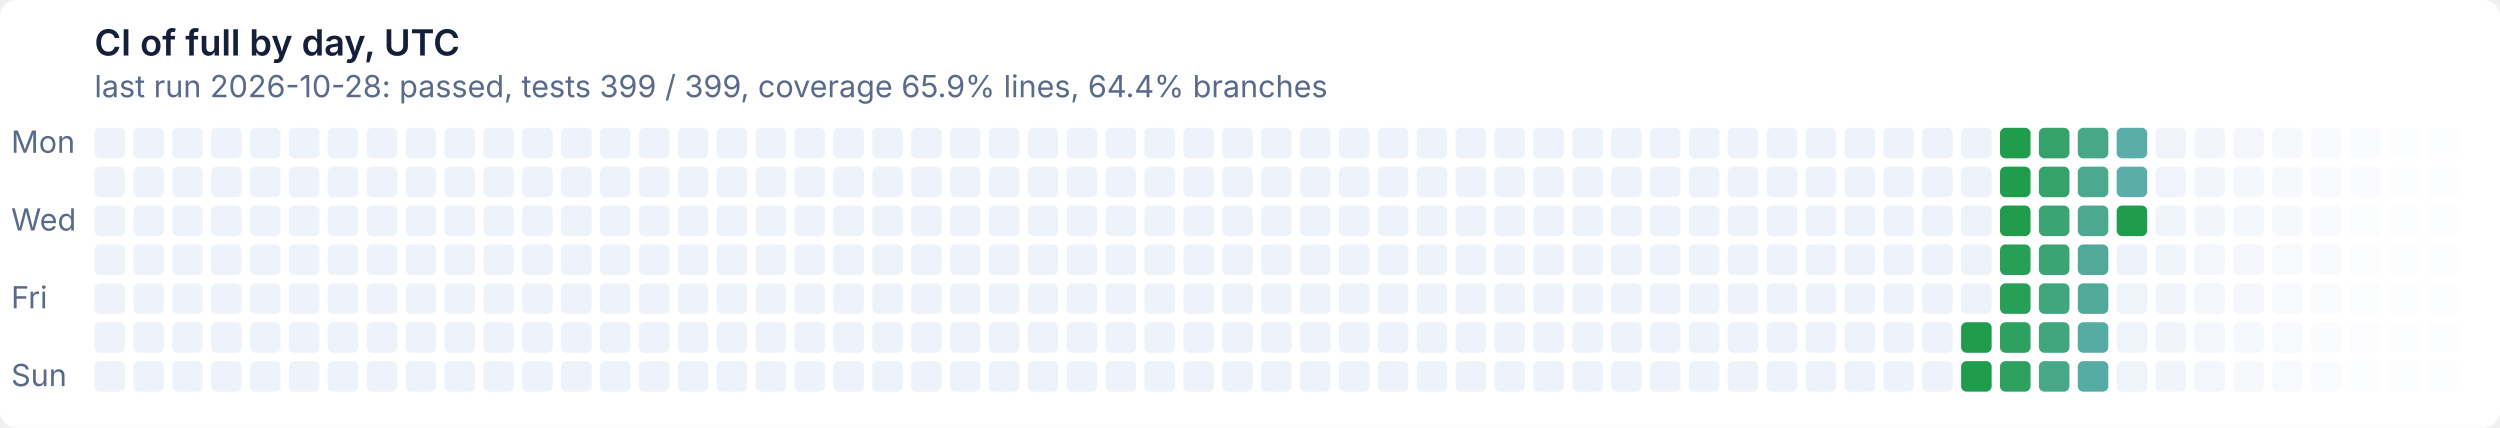
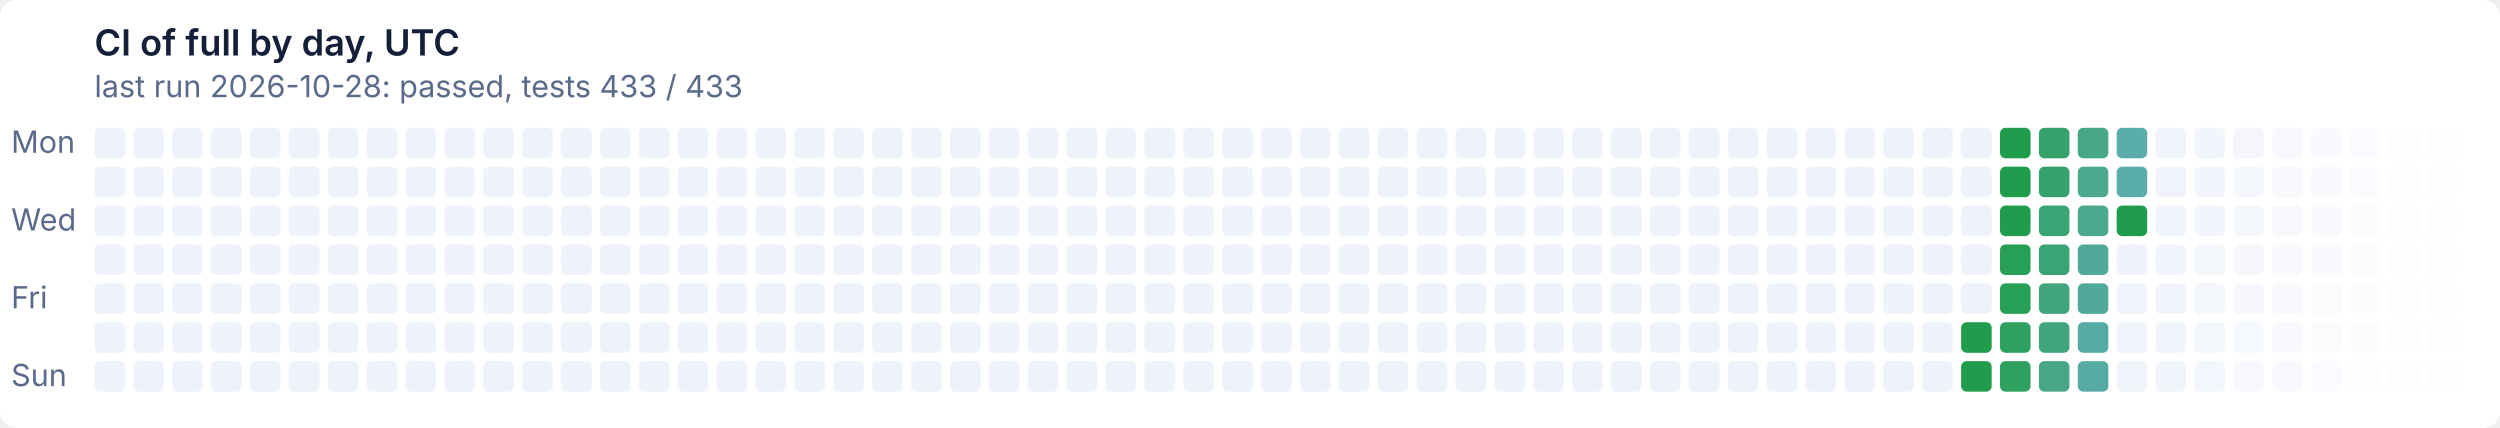
- <svg xmlns="http://www.w3.org/2000/svg" width="900" height="154" viewBox="0 0 900 154" role="img" aria-label="CI of full by day, UTC: last run 2026-10-28: passed, tests 399 / 399, coverage 65.9% lines, 64.4% branches">
+ <svg xmlns="http://www.w3.org/2000/svg" width="900" height="154" viewBox="0 0 900 154" role="img" aria-label="CI of full by day, UTC: last run 2026-10-28: passed, tests 433 / 433">
  <style>text{font:11px system-ui,-apple-system,'Segoe UI',sans-serif}
.t{font-size:13px;font-weight:600}
.g{fill:#ffffff}
.x{fill:#14203a}
.m{fill:#5a6a8a}
@media (prefers-color-scheme: dark){.g{fill:#0e1526}
.x{fill:#e6ecf5}
.m{fill:#93a2bc}}
.l11d0{fill:#eef2fa}
@media (prefers-color-scheme: dark){.l11d0{fill:#141d33}}
.l0d1{fill:#1f9d4c}
@media (prefers-color-scheme: dark){.l0d1{fill:#3fb950}}
.l1d2{fill:#279f57}
@media (prefers-color-scheme: dark){.l1d2{fill:#45ba5c}}
.l2d3{fill:#2ea161}
@media (prefers-color-scheme: dark){.l2d3{fill:#4bbb67}}
.l3d4{fill:#35a26b}
@media (prefers-color-scheme: dark){.l3d4{fill:#51bc72}}
.l4d5{fill:#3ba474}
@media (prefers-color-scheme: dark){.l4d5{fill:#57bd7c}}
.l5d6{fill:#41a67e}
@media (prefers-color-scheme: dark){.l5d6{fill:#5cbe86}}
.l6d7{fill:#47a787}
@media (prefers-color-scheme: dark){.l6d7{fill:#62bf8f}}
.l7d8{fill:#4ca990}
@media (prefers-color-scheme: dark){.l7d8{fill:#67c099}}
.l8d9{fill:#51aa99}
@media (prefers-color-scheme: dark){.l8d9{fill:#6cc1a2}}
.l9d10{fill:#56aca2}
@media (prefers-color-scheme: dark){.l9d10{fill:#71c2ab}}
.l10d11{fill:#5badaa}
@media (prefers-color-scheme: dark){.l10d11{fill:#76c2b4}}</style>
  <rect class="g" width="900" height="154" rx="6" />
  <text class="t x" x="34" y="20">CI of full by day, UTC</text>
-   <text class="m" x="34" y="35">last run 2026-10-28: passed, tests 399 / 399, coverage 65.9% lines, 64.4% branches</text>
+   <text class="m" x="34" y="35">last run 2026-10-28: passed, tests 433 / 433</text>
  <text class="m" x="4" y="55">Mon</text>
  <text class="m" x="4" y="83">Wed</text>
  <text class="m" x="4" y="111">Fri</text>
  <text class="m" x="4" y="139">Sun</text>
  <rect class="l11d0" x="34" y="46" width="11" height="11" rx="2" />
  <rect class="l11d0" x="34" y="60" width="11" height="11" rx="2" />
  <rect class="l11d0" x="34" y="74" width="11" height="11" rx="2" />
  <rect class="l11d0" x="34" y="88" width="11" height="11" rx="2" />
  <rect class="l11d0" x="34" y="102" width="11" height="11" rx="2" />
  <rect class="l11d0" x="34" y="116" width="11" height="11" rx="2" />
  <rect class="l11d0" x="34" y="130" width="11" height="11" rx="2" />
  <rect class="l11d0" x="48" y="46" width="11" height="11" rx="2" />
  <rect class="l11d0" x="48" y="60" width="11" height="11" rx="2" />
  <rect class="l11d0" x="48" y="74" width="11" height="11" rx="2" />
  <rect class="l11d0" x="48" y="88" width="11" height="11" rx="2" />
  <rect class="l11d0" x="48" y="102" width="11" height="11" rx="2" />
  <rect class="l11d0" x="48" y="116" width="11" height="11" rx="2" />
  <rect class="l11d0" x="48" y="130" width="11" height="11" rx="2" />
  <rect class="l11d0" x="62" y="46" width="11" height="11" rx="2" />
  <rect class="l11d0" x="62" y="60" width="11" height="11" rx="2" />
  <rect class="l11d0" x="62" y="74" width="11" height="11" rx="2" />
  <rect class="l11d0" x="62" y="88" width="11" height="11" rx="2" />
  <rect class="l11d0" x="62" y="102" width="11" height="11" rx="2" />
  <rect class="l11d0" x="62" y="116" width="11" height="11" rx="2" />
  <rect class="l11d0" x="62" y="130" width="11" height="11" rx="2" />
  <rect class="l11d0" x="76" y="46" width="11" height="11" rx="2" />
  <rect class="l11d0" x="76" y="60" width="11" height="11" rx="2" />
  <rect class="l11d0" x="76" y="74" width="11" height="11" rx="2" />
  <rect class="l11d0" x="76" y="88" width="11" height="11" rx="2" />
  <rect class="l11d0" x="76" y="102" width="11" height="11" rx="2" />
  <rect class="l11d0" x="76" y="116" width="11" height="11" rx="2" />
  <rect class="l11d0" x="76" y="130" width="11" height="11" rx="2" />
  <rect class="l11d0" x="90" y="46" width="11" height="11" rx="2" />
  <rect class="l11d0" x="90" y="60" width="11" height="11" rx="2" />
  <rect class="l11d0" x="90" y="74" width="11" height="11" rx="2" />
  <rect class="l11d0" x="90" y="88" width="11" height="11" rx="2" />
  <rect class="l11d0" x="90" y="102" width="11" height="11" rx="2" />
  <rect class="l11d0" x="90" y="116" width="11" height="11" rx="2" />
  <rect class="l11d0" x="90" y="130" width="11" height="11" rx="2" />
  <rect class="l11d0" x="104" y="46" width="11" height="11" rx="2" />
  <rect class="l11d0" x="104" y="60" width="11" height="11" rx="2" />
  <rect class="l11d0" x="104" y="74" width="11" height="11" rx="2" />
  <rect class="l11d0" x="104" y="88" width="11" height="11" rx="2" />
  <rect class="l11d0" x="104" y="102" width="11" height="11" rx="2" />
  <rect class="l11d0" x="104" y="116" width="11" height="11" rx="2" />
  <rect class="l11d0" x="104" y="130" width="11" height="11" rx="2" />
  <rect class="l11d0" x="118" y="46" width="11" height="11" rx="2" />
  <rect class="l11d0" x="118" y="60" width="11" height="11" rx="2" />
  <rect class="l11d0" x="118" y="74" width="11" height="11" rx="2" />
  <rect class="l11d0" x="118" y="88" width="11" height="11" rx="2" />
  <rect class="l11d0" x="118" y="102" width="11" height="11" rx="2" />
  <rect class="l11d0" x="118" y="116" width="11" height="11" rx="2" />
  <rect class="l11d0" x="118" y="130" width="11" height="11" rx="2" />
  <rect class="l11d0" x="132" y="46" width="11" height="11" rx="2" />
  <rect class="l11d0" x="132" y="60" width="11" height="11" rx="2" />
  <rect class="l11d0" x="132" y="74" width="11" height="11" rx="2" />
  <rect class="l11d0" x="132" y="88" width="11" height="11" rx="2" />
  <rect class="l11d0" x="132" y="102" width="11" height="11" rx="2" />
  <rect class="l11d0" x="132" y="116" width="11" height="11" rx="2" />
  <rect class="l11d0" x="132" y="130" width="11" height="11" rx="2" />
  <rect class="l11d0" x="146" y="46" width="11" height="11" rx="2" />
  <rect class="l11d0" x="146" y="60" width="11" height="11" rx="2" />
  <rect class="l11d0" x="146" y="74" width="11" height="11" rx="2" />
  <rect class="l11d0" x="146" y="88" width="11" height="11" rx="2" />
  <rect class="l11d0" x="146" y="102" width="11" height="11" rx="2" />
  <rect class="l11d0" x="146" y="116" width="11" height="11" rx="2" />
  <rect class="l11d0" x="146" y="130" width="11" height="11" rx="2" />
  <rect class="l11d0" x="160" y="46" width="11" height="11" rx="2" />
  <rect class="l11d0" x="160" y="60" width="11" height="11" rx="2" />
  <rect class="l11d0" x="160" y="74" width="11" height="11" rx="2" />
  <rect class="l11d0" x="160" y="88" width="11" height="11" rx="2" />
  <rect class="l11d0" x="160" y="102" width="11" height="11" rx="2" />
  <rect class="l11d0" x="160" y="116" width="11" height="11" rx="2" />
  <rect class="l11d0" x="160" y="130" width="11" height="11" rx="2" />
  <rect class="l11d0" x="174" y="46" width="11" height="11" rx="2" />
  <rect class="l11d0" x="174" y="60" width="11" height="11" rx="2" />
  <rect class="l11d0" x="174" y="74" width="11" height="11" rx="2" />
  <rect class="l11d0" x="174" y="88" width="11" height="11" rx="2" />
  <rect class="l11d0" x="174" y="102" width="11" height="11" rx="2" />
  <rect class="l11d0" x="174" y="116" width="11" height="11" rx="2" />
  <rect class="l11d0" x="174" y="130" width="11" height="11" rx="2" />
  <rect class="l11d0" x="188" y="46" width="11" height="11" rx="2" />
  <rect class="l11d0" x="188" y="60" width="11" height="11" rx="2" />
  <rect class="l11d0" x="188" y="74" width="11" height="11" rx="2" />
  <rect class="l11d0" x="188" y="88" width="11" height="11" rx="2" />
  <rect class="l11d0" x="188" y="102" width="11" height="11" rx="2" />
  <rect class="l11d0" x="188" y="116" width="11" height="11" rx="2" />
  <rect class="l11d0" x="188" y="130" width="11" height="11" rx="2" />
  <rect class="l11d0" x="202" y="46" width="11" height="11" rx="2" />
  <rect class="l11d0" x="202" y="60" width="11" height="11" rx="2" />
  <rect class="l11d0" x="202" y="74" width="11" height="11" rx="2" />
  <rect class="l11d0" x="202" y="88" width="11" height="11" rx="2" />
  <rect class="l11d0" x="202" y="102" width="11" height="11" rx="2" />
  <rect class="l11d0" x="202" y="116" width="11" height="11" rx="2" />
  <rect class="l11d0" x="202" y="130" width="11" height="11" rx="2" />
  <rect class="l11d0" x="216" y="46" width="11" height="11" rx="2" />
  <rect class="l11d0" x="216" y="60" width="11" height="11" rx="2" />
  <rect class="l11d0" x="216" y="74" width="11" height="11" rx="2" />
  <rect class="l11d0" x="216" y="88" width="11" height="11" rx="2" />
  <rect class="l11d0" x="216" y="102" width="11" height="11" rx="2" />
  <rect class="l11d0" x="216" y="116" width="11" height="11" rx="2" />
  <rect class="l11d0" x="216" y="130" width="11" height="11" rx="2" />
  <rect class="l11d0" x="230" y="46" width="11" height="11" rx="2" />
  <rect class="l11d0" x="230" y="60" width="11" height="11" rx="2" />
  <rect class="l11d0" x="230" y="74" width="11" height="11" rx="2" />
  <rect class="l11d0" x="230" y="88" width="11" height="11" rx="2" />
  <rect class="l11d0" x="230" y="102" width="11" height="11" rx="2" />
  <rect class="l11d0" x="230" y="116" width="11" height="11" rx="2" />
  <rect class="l11d0" x="230" y="130" width="11" height="11" rx="2" />
  <rect class="l11d0" x="244" y="46" width="11" height="11" rx="2" />
  <rect class="l11d0" x="244" y="60" width="11" height="11" rx="2" />
  <rect class="l11d0" x="244" y="74" width="11" height="11" rx="2" />
  <rect class="l11d0" x="244" y="88" width="11" height="11" rx="2" />
  <rect class="l11d0" x="244" y="102" width="11" height="11" rx="2" />
  <rect class="l11d0" x="244" y="116" width="11" height="11" rx="2" />
  <rect class="l11d0" x="244" y="130" width="11" height="11" rx="2" />
  <rect class="l11d0" x="258" y="46" width="11" height="11" rx="2" />
  <rect class="l11d0" x="258" y="60" width="11" height="11" rx="2" />
  <rect class="l11d0" x="258" y="74" width="11" height="11" rx="2" />
  <rect class="l11d0" x="258" y="88" width="11" height="11" rx="2" />
  <rect class="l11d0" x="258" y="102" width="11" height="11" rx="2" />
  <rect class="l11d0" x="258" y="116" width="11" height="11" rx="2" />
  <rect class="l11d0" x="258" y="130" width="11" height="11" rx="2" />
  <rect class="l11d0" x="272" y="46" width="11" height="11" rx="2" />
  <rect class="l11d0" x="272" y="60" width="11" height="11" rx="2" />
  <rect class="l11d0" x="272" y="74" width="11" height="11" rx="2" />
  <rect class="l11d0" x="272" y="88" width="11" height="11" rx="2" />
  <rect class="l11d0" x="272" y="102" width="11" height="11" rx="2" />
  <rect class="l11d0" x="272" y="116" width="11" height="11" rx="2" />
  <rect class="l11d0" x="272" y="130" width="11" height="11" rx="2" />
  <rect class="l11d0" x="286" y="46" width="11" height="11" rx="2" />
  <rect class="l11d0" x="286" y="60" width="11" height="11" rx="2" />
  <rect class="l11d0" x="286" y="74" width="11" height="11" rx="2" />
  <rect class="l11d0" x="286" y="88" width="11" height="11" rx="2" />
  <rect class="l11d0" x="286" y="102" width="11" height="11" rx="2" />
  <rect class="l11d0" x="286" y="116" width="11" height="11" rx="2" />
  <rect class="l11d0" x="286" y="130" width="11" height="11" rx="2" />
  <rect class="l11d0" x="300" y="46" width="11" height="11" rx="2" />
  <rect class="l11d0" x="300" y="60" width="11" height="11" rx="2" />
  <rect class="l11d0" x="300" y="74" width="11" height="11" rx="2" />
  <rect class="l11d0" x="300" y="88" width="11" height="11" rx="2" />
  <rect class="l11d0" x="300" y="102" width="11" height="11" rx="2" />
  <rect class="l11d0" x="300" y="116" width="11" height="11" rx="2" />
  <rect class="l11d0" x="300" y="130" width="11" height="11" rx="2" />
  <rect class="l11d0" x="314" y="46" width="11" height="11" rx="2" />
  <rect class="l11d0" x="314" y="60" width="11" height="11" rx="2" />
  <rect class="l11d0" x="314" y="74" width="11" height="11" rx="2" />
  <rect class="l11d0" x="314" y="88" width="11" height="11" rx="2" />
  <rect class="l11d0" x="314" y="102" width="11" height="11" rx="2" />
  <rect class="l11d0" x="314" y="116" width="11" height="11" rx="2" />
  <rect class="l11d0" x="314" y="130" width="11" height="11" rx="2" />
  <rect class="l11d0" x="328" y="46" width="11" height="11" rx="2" />
  <rect class="l11d0" x="328" y="60" width="11" height="11" rx="2" />
  <rect class="l11d0" x="328" y="74" width="11" height="11" rx="2" />
  <rect class="l11d0" x="328" y="88" width="11" height="11" rx="2" />
  <rect class="l11d0" x="328" y="102" width="11" height="11" rx="2" />
  <rect class="l11d0" x="328" y="116" width="11" height="11" rx="2" />
  <rect class="l11d0" x="328" y="130" width="11" height="11" rx="2" />
  <rect class="l11d0" x="342" y="46" width="11" height="11" rx="2" />
  <rect class="l11d0" x="342" y="60" width="11" height="11" rx="2" />
  <rect class="l11d0" x="342" y="74" width="11" height="11" rx="2" />
  <rect class="l11d0" x="342" y="88" width="11" height="11" rx="2" />
  <rect class="l11d0" x="342" y="102" width="11" height="11" rx="2" />
  <rect class="l11d0" x="342" y="116" width="11" height="11" rx="2" />
  <rect class="l11d0" x="342" y="130" width="11" height="11" rx="2" />
  <rect class="l11d0" x="356" y="46" width="11" height="11" rx="2" />
  <rect class="l11d0" x="356" y="60" width="11" height="11" rx="2" />
  <rect class="l11d0" x="356" y="74" width="11" height="11" rx="2" />
  <rect class="l11d0" x="356" y="88" width="11" height="11" rx="2" />
  <rect class="l11d0" x="356" y="102" width="11" height="11" rx="2" />
  <rect class="l11d0" x="356" y="116" width="11" height="11" rx="2" />
  <rect class="l11d0" x="356" y="130" width="11" height="11" rx="2" />
  <rect class="l11d0" x="370" y="46" width="11" height="11" rx="2" />
  <rect class="l11d0" x="370" y="60" width="11" height="11" rx="2" />
  <rect class="l11d0" x="370" y="74" width="11" height="11" rx="2" />
  <rect class="l11d0" x="370" y="88" width="11" height="11" rx="2" />
  <rect class="l11d0" x="370" y="102" width="11" height="11" rx="2" />
  <rect class="l11d0" x="370" y="116" width="11" height="11" rx="2" />
  <rect class="l11d0" x="370" y="130" width="11" height="11" rx="2" />
  <rect class="l11d0" x="384" y="46" width="11" height="11" rx="2" />
  <rect class="l11d0" x="384" y="60" width="11" height="11" rx="2" />
  <rect class="l11d0" x="384" y="74" width="11" height="11" rx="2" />
  <rect class="l11d0" x="384" y="88" width="11" height="11" rx="2" />
  <rect class="l11d0" x="384" y="102" width="11" height="11" rx="2" />
  <rect class="l11d0" x="384" y="116" width="11" height="11" rx="2" />
  <rect class="l11d0" x="384" y="130" width="11" height="11" rx="2" />
  <rect class="l11d0" x="398" y="46" width="11" height="11" rx="2" />
  <rect class="l11d0" x="398" y="60" width="11" height="11" rx="2" />
  <rect class="l11d0" x="398" y="74" width="11" height="11" rx="2" />
  <rect class="l11d0" x="398" y="88" width="11" height="11" rx="2" />
  <rect class="l11d0" x="398" y="102" width="11" height="11" rx="2" />
  <rect class="l11d0" x="398" y="116" width="11" height="11" rx="2" />
  <rect class="l11d0" x="398" y="130" width="11" height="11" rx="2" />
  <rect class="l11d0" x="412" y="46" width="11" height="11" rx="2" />
  <rect class="l11d0" x="412" y="60" width="11" height="11" rx="2" />
  <rect class="l11d0" x="412" y="74" width="11" height="11" rx="2" />
  <rect class="l11d0" x="412" y="88" width="11" height="11" rx="2" />
  <rect class="l11d0" x="412" y="102" width="11" height="11" rx="2" />
  <rect class="l11d0" x="412" y="116" width="11" height="11" rx="2" />
  <rect class="l11d0" x="412" y="130" width="11" height="11" rx="2" />
  <rect class="l11d0" x="426" y="46" width="11" height="11" rx="2" />
  <rect class="l11d0" x="426" y="60" width="11" height="11" rx="2" />
  <rect class="l11d0" x="426" y="74" width="11" height="11" rx="2" />
  <rect class="l11d0" x="426" y="88" width="11" height="11" rx="2" />
  <rect class="l11d0" x="426" y="102" width="11" height="11" rx="2" />
  <rect class="l11d0" x="426" y="116" width="11" height="11" rx="2" />
  <rect class="l11d0" x="426" y="130" width="11" height="11" rx="2" />
  <rect class="l11d0" x="440" y="46" width="11" height="11" rx="2" />
  <rect class="l11d0" x="440" y="60" width="11" height="11" rx="2" />
  <rect class="l11d0" x="440" y="74" width="11" height="11" rx="2" />
  <rect class="l11d0" x="440" y="88" width="11" height="11" rx="2" />
  <rect class="l11d0" x="440" y="102" width="11" height="11" rx="2" />
  <rect class="l11d0" x="440" y="116" width="11" height="11" rx="2" />
  <rect class="l11d0" x="440" y="130" width="11" height="11" rx="2" />
  <rect class="l11d0" x="454" y="46" width="11" height="11" rx="2" />
  <rect class="l11d0" x="454" y="60" width="11" height="11" rx="2" />
  <rect class="l11d0" x="454" y="74" width="11" height="11" rx="2" />
  <rect class="l11d0" x="454" y="88" width="11" height="11" rx="2" />
  <rect class="l11d0" x="454" y="102" width="11" height="11" rx="2" />
  <rect class="l11d0" x="454" y="116" width="11" height="11" rx="2" />
  <rect class="l11d0" x="454" y="130" width="11" height="11" rx="2" />
  <rect class="l11d0" x="468" y="46" width="11" height="11" rx="2" />
  <rect class="l11d0" x="468" y="60" width="11" height="11" rx="2" />
  <rect class="l11d0" x="468" y="74" width="11" height="11" rx="2" />
  <rect class="l11d0" x="468" y="88" width="11" height="11" rx="2" />
  <rect class="l11d0" x="468" y="102" width="11" height="11" rx="2" />
  <rect class="l11d0" x="468" y="116" width="11" height="11" rx="2" />
  <rect class="l11d0" x="468" y="130" width="11" height="11" rx="2" />
  <rect class="l11d0" x="482" y="46" width="11" height="11" rx="2" />
  <rect class="l11d0" x="482" y="60" width="11" height="11" rx="2" />
  <rect class="l11d0" x="482" y="74" width="11" height="11" rx="2" />
  <rect class="l11d0" x="482" y="88" width="11" height="11" rx="2" />
  <rect class="l11d0" x="482" y="102" width="11" height="11" rx="2" />
  <rect class="l11d0" x="482" y="116" width="11" height="11" rx="2" />
  <rect class="l11d0" x="482" y="130" width="11" height="11" rx="2" />
  <rect class="l11d0" x="496" y="46" width="11" height="11" rx="2" />
  <rect class="l11d0" x="496" y="60" width="11" height="11" rx="2" />
  <rect class="l11d0" x="496" y="74" width="11" height="11" rx="2" />
  <rect class="l11d0" x="496" y="88" width="11" height="11" rx="2" />
  <rect class="l11d0" x="496" y="102" width="11" height="11" rx="2" />
  <rect class="l11d0" x="496" y="116" width="11" height="11" rx="2" />
  <rect class="l11d0" x="496" y="130" width="11" height="11" rx="2" />
  <rect class="l11d0" x="510" y="46" width="11" height="11" rx="2" />
  <rect class="l11d0" x="510" y="60" width="11" height="11" rx="2" />
  <rect class="l11d0" x="510" y="74" width="11" height="11" rx="2" />
  <rect class="l11d0" x="510" y="88" width="11" height="11" rx="2" />
  <rect class="l11d0" x="510" y="102" width="11" height="11" rx="2" />
  <rect class="l11d0" x="510" y="116" width="11" height="11" rx="2" />
  <rect class="l11d0" x="510" y="130" width="11" height="11" rx="2" />
  <rect class="l11d0" x="524" y="46" width="11" height="11" rx="2" />
  <rect class="l11d0" x="524" y="60" width="11" height="11" rx="2" />
  <rect class="l11d0" x="524" y="74" width="11" height="11" rx="2" />
  <rect class="l11d0" x="524" y="88" width="11" height="11" rx="2" />
  <rect class="l11d0" x="524" y="102" width="11" height="11" rx="2" />
  <rect class="l11d0" x="524" y="116" width="11" height="11" rx="2" />
  <rect class="l11d0" x="524" y="130" width="11" height="11" rx="2" />
  <rect class="l11d0" x="538" y="46" width="11" height="11" rx="2" />
  <rect class="l11d0" x="538" y="60" width="11" height="11" rx="2" />
  <rect class="l11d0" x="538" y="74" width="11" height="11" rx="2" />
  <rect class="l11d0" x="538" y="88" width="11" height="11" rx="2" />
  <rect class="l11d0" x="538" y="102" width="11" height="11" rx="2" />
  <rect class="l11d0" x="538" y="116" width="11" height="11" rx="2" />
  <rect class="l11d0" x="538" y="130" width="11" height="11" rx="2" />
  <rect class="l11d0" x="552" y="46" width="11" height="11" rx="2" />
  <rect class="l11d0" x="552" y="60" width="11" height="11" rx="2" />
  <rect class="l11d0" x="552" y="74" width="11" height="11" rx="2" />
  <rect class="l11d0" x="552" y="88" width="11" height="11" rx="2" />
  <rect class="l11d0" x="552" y="102" width="11" height="11" rx="2" />
  <rect class="l11d0" x="552" y="116" width="11" height="11" rx="2" />
  <rect class="l11d0" x="552" y="130" width="11" height="11" rx="2" />
  <rect class="l11d0" x="566" y="46" width="11" height="11" rx="2" />
  <rect class="l11d0" x="566" y="60" width="11" height="11" rx="2" />
  <rect class="l11d0" x="566" y="74" width="11" height="11" rx="2" />
  <rect class="l11d0" x="566" y="88" width="11" height="11" rx="2" />
  <rect class="l11d0" x="566" y="102" width="11" height="11" rx="2" />
  <rect class="l11d0" x="566" y="116" width="11" height="11" rx="2" />
  <rect class="l11d0" x="566" y="130" width="11" height="11" rx="2" />
  <rect class="l11d0" x="580" y="46" width="11" height="11" rx="2" />
  <rect class="l11d0" x="580" y="60" width="11" height="11" rx="2" />
  <rect class="l11d0" x="580" y="74" width="11" height="11" rx="2" />
  <rect class="l11d0" x="580" y="88" width="11" height="11" rx="2" />
  <rect class="l11d0" x="580" y="102" width="11" height="11" rx="2" />
  <rect class="l11d0" x="580" y="116" width="11" height="11" rx="2" />
  <rect class="l11d0" x="580" y="130" width="11" height="11" rx="2" />
  <rect class="l11d0" x="594" y="46" width="11" height="11" rx="2" />
  <rect class="l11d0" x="594" y="60" width="11" height="11" rx="2" />
  <rect class="l11d0" x="594" y="74" width="11" height="11" rx="2" />
  <rect class="l11d0" x="594" y="88" width="11" height="11" rx="2" />
  <rect class="l11d0" x="594" y="102" width="11" height="11" rx="2" />
  <rect class="l11d0" x="594" y="116" width="11" height="11" rx="2" />
  <rect class="l11d0" x="594" y="130" width="11" height="11" rx="2" />
  <rect class="l11d0" x="608" y="46" width="11" height="11" rx="2" />
  <rect class="l11d0" x="608" y="60" width="11" height="11" rx="2" />
  <rect class="l11d0" x="608" y="74" width="11" height="11" rx="2" />
  <rect class="l11d0" x="608" y="88" width="11" height="11" rx="2" />
  <rect class="l11d0" x="608" y="102" width="11" height="11" rx="2" />
  <rect class="l11d0" x="608" y="116" width="11" height="11" rx="2" />
  <rect class="l11d0" x="608" y="130" width="11" height="11" rx="2" />
  <rect class="l11d0" x="622" y="46" width="11" height="11" rx="2" />
  <rect class="l11d0" x="622" y="60" width="11" height="11" rx="2" />
  <rect class="l11d0" x="622" y="74" width="11" height="11" rx="2" />
  <rect class="l11d0" x="622" y="88" width="11" height="11" rx="2" />
  <rect class="l11d0" x="622" y="102" width="11" height="11" rx="2" />
  <rect class="l11d0" x="622" y="116" width="11" height="11" rx="2" />
  <rect class="l11d0" x="622" y="130" width="11" height="11" rx="2" />
  <rect class="l11d0" x="636" y="46" width="11" height="11" rx="2" />
  <rect class="l11d0" x="636" y="60" width="11" height="11" rx="2" />
  <rect class="l11d0" x="636" y="74" width="11" height="11" rx="2" />
  <rect class="l11d0" x="636" y="88" width="11" height="11" rx="2" />
  <rect class="l11d0" x="636" y="102" width="11" height="11" rx="2" />
  <rect class="l11d0" x="636" y="116" width="11" height="11" rx="2" />
  <rect class="l11d0" x="636" y="130" width="11" height="11" rx="2" />
  <rect class="l11d0" x="650" y="46" width="11" height="11" rx="2" />
  <rect class="l11d0" x="650" y="60" width="11" height="11" rx="2" />
  <rect class="l11d0" x="650" y="74" width="11" height="11" rx="2" />
  <rect class="l11d0" x="650" y="88" width="11" height="11" rx="2" />
  <rect class="l11d0" x="650" y="102" width="11" height="11" rx="2" />
  <rect class="l11d0" x="650" y="116" width="11" height="11" rx="2" />
  <rect class="l11d0" x="650" y="130" width="11" height="11" rx="2" />
  <rect class="l11d0" x="664" y="46" width="11" height="11" rx="2" />
  <rect class="l11d0" x="664" y="60" width="11" height="11" rx="2" />
  <rect class="l11d0" x="664" y="74" width="11" height="11" rx="2" />
  <rect class="l11d0" x="664" y="88" width="11" height="11" rx="2" />
  <rect class="l11d0" x="664" y="102" width="11" height="11" rx="2" />
  <rect class="l11d0" x="664" y="116" width="11" height="11" rx="2" />
  <rect class="l11d0" x="664" y="130" width="11" height="11" rx="2" />
  <rect class="l11d0" x="678" y="46" width="11" height="11" rx="2" />
  <rect class="l11d0" x="678" y="60" width="11" height="11" rx="2" />
  <rect class="l11d0" x="678" y="74" width="11" height="11" rx="2" />
  <rect class="l11d0" x="678" y="88" width="11" height="11" rx="2" />
  <rect class="l11d0" x="678" y="102" width="11" height="11" rx="2" />
  <rect class="l11d0" x="678" y="116" width="11" height="11" rx="2" />
  <rect class="l11d0" x="678" y="130" width="11" height="11" rx="2" />
  <rect class="l11d0" x="692" y="46" width="11" height="11" rx="2" />
  <rect class="l11d0" x="692" y="60" width="11" height="11" rx="2" />
  <rect class="l11d0" x="692" y="74" width="11" height="11" rx="2" />
  <rect class="l11d0" x="692" y="88" width="11" height="11" rx="2" />
  <rect class="l11d0" x="692" y="102" width="11" height="11" rx="2" />
  <rect class="l11d0" x="692" y="116" width="11" height="11" rx="2" />
  <rect class="l11d0" x="692" y="130" width="11" height="11" rx="2" />
  <rect class="l11d0" x="706" y="46" width="11" height="11" rx="2" />
  <rect class="l11d0" x="706" y="60" width="11" height="11" rx="2" />
  <rect class="l11d0" x="706" y="74" width="11" height="11" rx="2" />
  <rect class="l11d0" x="706" y="88" width="11" height="11" rx="2" />
  <rect class="l11d0" x="706" y="102" width="11" height="11" rx="2" />
  <rect class="l0d1" x="706" y="116" width="11" height="11" rx="2" />
  <rect class="l0d1" x="706" y="130" width="11" height="11" rx="2" />
  <rect class="l0d1" x="720" y="46" width="11" height="11" rx="2" />
  <rect class="l0d1" x="720" y="60" width="11" height="11" rx="2" />
  <rect class="l0d1" x="720" y="74" width="11" height="11" rx="2" />
  <rect class="l1d2" x="720" y="88" width="11" height="11" rx="2" />
  <rect class="l1d2" x="720" y="102" width="11" height="11" rx="2" />
  <rect class="l2d3" x="720" y="116" width="11" height="11" rx="2" />
  <rect class="l2d3" x="720" y="130" width="11" height="11" rx="2" />
  <rect class="l3d4" x="734" y="46" width="11" height="11" rx="2" />
  <rect class="l3d4" x="734" y="60" width="11" height="11" rx="2" />
  <rect class="l4d5" x="734" y="74" width="11" height="11" rx="2" />
  <rect class="l4d5" x="734" y="88" width="11" height="11" rx="2" />
  <rect class="l5d6" x="734" y="102" width="11" height="11" rx="2" />
  <rect class="l5d6" x="734" y="116" width="11" height="11" rx="2" />
  <rect class="l6d7" x="734" y="130" width="11" height="11" rx="2" />
  <rect class="l6d7" x="748" y="46" width="11" height="11" rx="2" />
  <rect class="l7d8" x="748" y="60" width="11" height="11" rx="2" />
  <rect class="l7d8" x="748" y="74" width="11" height="11" rx="2" />
  <rect class="l8d9" x="748" y="88" width="11" height="11" rx="2" />
  <rect class="l8d9" x="748" y="102" width="11" height="11" rx="2" />
  <rect class="l9d10" x="748" y="116" width="11" height="11" rx="2" />
  <rect class="l9d10" x="748" y="130" width="11" height="11" rx="2" />
  <rect class="l10d11" x="762" y="46" width="11" height="11" rx="2" />
  <rect class="l10d11" x="762" y="60" width="11" height="11" rx="2" />
  <rect class="l0d1" x="762" y="74" width="11" height="11" rx="2" />
  <rect class="l11d0" x="762" y="88" width="11" height="11" rx="2" opacity="0.98" />
  <rect class="l11d0" x="762" y="102" width="11" height="11" rx="2" opacity="0.96" />
  <rect class="l11d0" x="762" y="116" width="11" height="11" rx="2" opacity="0.95" />
  <rect class="l11d0" x="762" y="130" width="11" height="11" rx="2" opacity="0.93" />
  <rect class="l11d0" x="776" y="46" width="11" height="11" rx="2" opacity="0.91" />
  <rect class="l11d0" x="776" y="60" width="11" height="11" rx="2" opacity="0.89" />
  <rect class="l11d0" x="776" y="74" width="11" height="11" rx="2" opacity="0.88" />
  <rect class="l11d0" x="776" y="88" width="11" height="11" rx="2" opacity="0.86" />
  <rect class="l11d0" x="776" y="102" width="11" height="11" rx="2" opacity="0.84" />
  <rect class="l11d0" x="776" y="116" width="11" height="11" rx="2" opacity="0.82" />
  <rect class="l11d0" x="776" y="130" width="11" height="11" rx="2" opacity="0.80" />
  <rect class="l11d0" x="790" y="46" width="11" height="11" rx="2" opacity="0.79" />
  <rect class="l11d0" x="790" y="60" width="11" height="11" rx="2" opacity="0.77" />
  <rect class="l11d0" x="790" y="74" width="11" height="11" rx="2" opacity="0.75" />
  <rect class="l11d0" x="790" y="88" width="11" height="11" rx="2" opacity="0.73" />
  <rect class="l11d0" x="790" y="102" width="11" height="11" rx="2" opacity="0.71" />
  <rect class="l11d0" x="790" y="116" width="11" height="11" rx="2" opacity="0.70" />
  <rect class="l11d0" x="790" y="130" width="11" height="11" rx="2" opacity="0.68" />
  <rect class="l11d0" x="804" y="46" width="11" height="11" rx="2" opacity="0.66" />
  <rect class="l11d0" x="804" y="60" width="11" height="11" rx="2" opacity="0.64" />
  <rect class="l11d0" x="804" y="74" width="11" height="11" rx="2" opacity="0.62" />
  <rect class="l11d0" x="804" y="88" width="11" height="11" rx="2" opacity="0.61" />
  <rect class="l11d0" x="804" y="102" width="11" height="11" rx="2" opacity="0.59" />
  <rect class="l11d0" x="804" y="116" width="11" height="11" rx="2" opacity="0.57" />
  <rect class="l11d0" x="804" y="130" width="11" height="11" rx="2" opacity="0.55" />
  <rect class="l11d0" x="818" y="46" width="11" height="11" rx="2" opacity="0.54" />
  <rect class="l11d0" x="818" y="60" width="11" height="11" rx="2" opacity="0.52" />
  <rect class="l11d0" x="818" y="74" width="11" height="11" rx="2" opacity="0.50" />
  <rect class="l11d0" x="818" y="88" width="11" height="11" rx="2" opacity="0.48" />
  <rect class="l11d0" x="818" y="102" width="11" height="11" rx="2" opacity="0.46" />
  <rect class="l11d0" x="818" y="116" width="11" height="11" rx="2" opacity="0.45" />
  <rect class="l11d0" x="818" y="130" width="11" height="11" rx="2" opacity="0.43" />
  <rect class="l11d0" x="832" y="46" width="11" height="11" rx="2" opacity="0.41" />
  <rect class="l11d0" x="832" y="60" width="11" height="11" rx="2" opacity="0.39" />
  <rect class="l11d0" x="832" y="74" width="11" height="11" rx="2" opacity="0.38" />
  <rect class="l11d0" x="832" y="88" width="11" height="11" rx="2" opacity="0.36" />
  <rect class="l11d0" x="832" y="102" width="11" height="11" rx="2" opacity="0.34" />
  <rect class="l11d0" x="832" y="116" width="11" height="11" rx="2" opacity="0.32" />
  <rect class="l11d0" x="832" y="130" width="11" height="11" rx="2" opacity="0.30" />
  <rect class="l11d0" x="846" y="46" width="11" height="11" rx="2" opacity="0.29" />
  <rect class="l11d0" x="846" y="60" width="11" height="11" rx="2" opacity="0.27" />
  <rect class="l11d0" x="846" y="74" width="11" height="11" rx="2" opacity="0.25" />
  <rect class="l11d0" x="846" y="88" width="11" height="11" rx="2" opacity="0.23" />
  <rect class="l11d0" x="846" y="102" width="11" height="11" rx="2" opacity="0.21" />
  <rect class="l11d0" x="846" y="116" width="11" height="11" rx="2" opacity="0.20" />
  <rect class="l11d0" x="846" y="130" width="11" height="11" rx="2" opacity="0.18" />
  <rect class="l11d0" x="860" y="46" width="11" height="11" rx="2" opacity="0.16" />
  <rect class="l11d0" x="860" y="60" width="11" height="11" rx="2" opacity="0.15" />
  <rect class="l11d0" x="860" y="74" width="11" height="11" rx="2" opacity="0.15" />
  <rect class="l11d0" x="860" y="88" width="11" height="11" rx="2" opacity="0.15" />
  <rect class="l11d0" x="860" y="102" width="11" height="11" rx="2" opacity="0.15" />
  <rect class="l11d0" x="860" y="116" width="11" height="11" rx="2" opacity="0.15" />
  <rect class="l11d0" x="860" y="130" width="11" height="11" rx="2" opacity="0.15" />
  <rect class="l11d0" x="874" y="46" width="11" height="11" rx="2" opacity="0.15" />
  <rect class="l11d0" x="874" y="60" width="11" height="11" rx="2" opacity="0.15" />
  <rect class="l11d0" x="874" y="74" width="11" height="11" rx="2" opacity="0.15" />
  <rect class="l11d0" x="874" y="88" width="11" height="11" rx="2" opacity="0.15" />
  <rect class="l11d0" x="874" y="102" width="11" height="11" rx="2" opacity="0.15" />
  <rect class="l11d0" x="874" y="116" width="11" height="11" rx="2" opacity="0.15" />
  <rect class="l11d0" x="874" y="130" width="11" height="11" rx="2" opacity="0.15" />
</svg>
